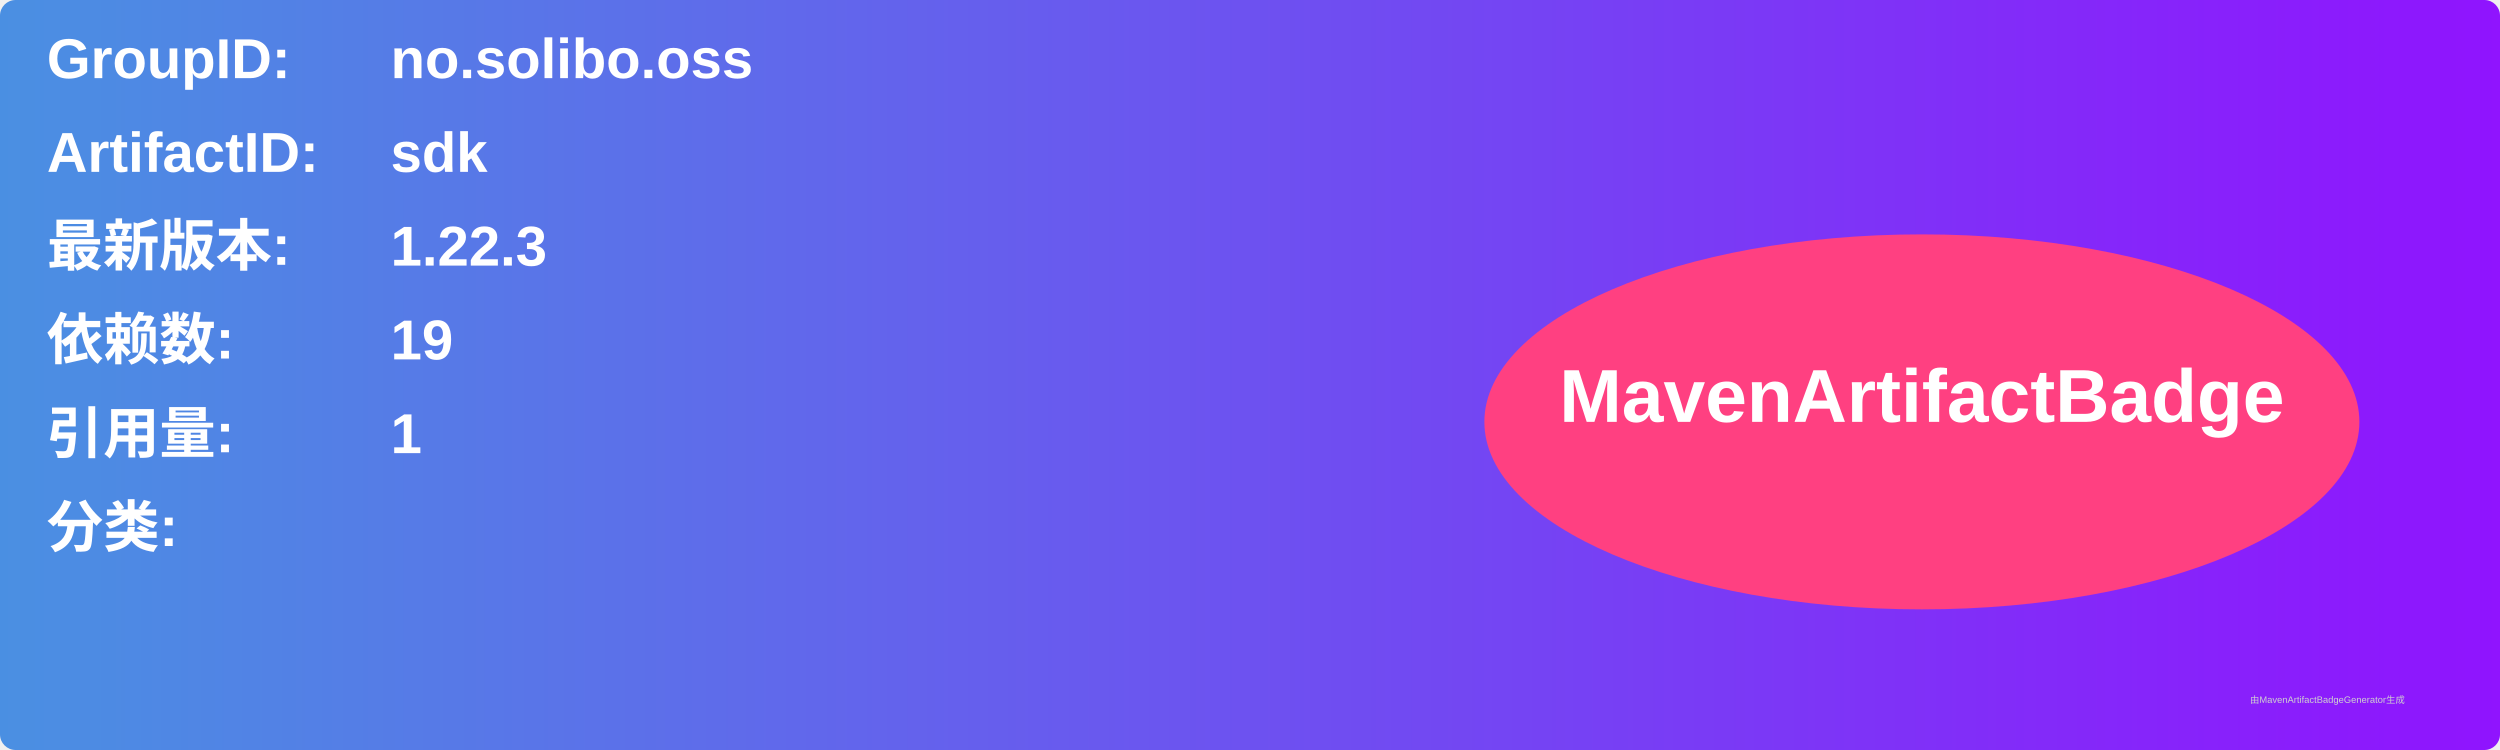
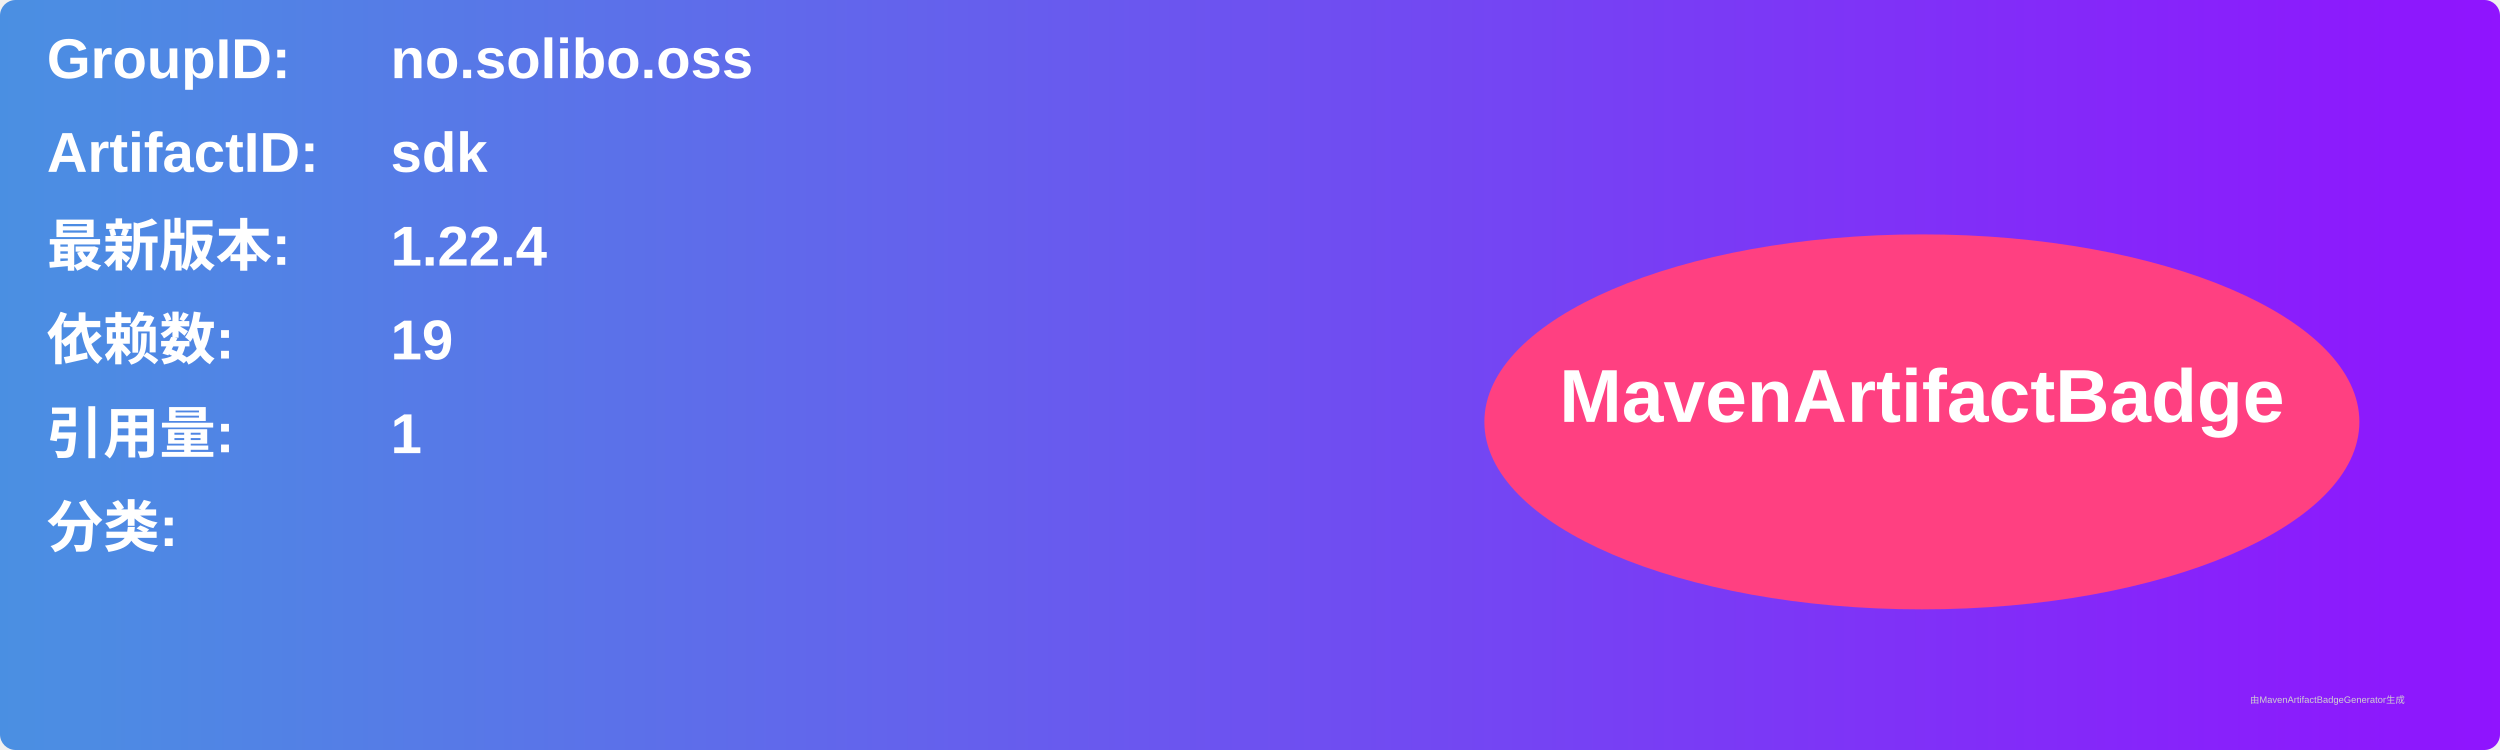
<svg xmlns="http://www.w3.org/2000/svg" width="800" height="240" viewBox="0 0 800 240">
  <linearGradient id="grad" x1="0%" y1="0%" x2="100%" y2="0%">
    <stop offset="0%" stop-color="#4a90e2" />
    <stop offset="100%" stop-color="#9013fe" />
  </linearGradient>
  <rect width="100%" height="100%" rx="5" ry="5" fill="url(#grad)" />
  <g transform="translate(15, 15)">
    <text x="0" y="10" font-family="Arial" font-size="18" fill="white" font-weight="bold" width="260">GroupID:</text>
    <text x="110" y="10" font-family="Arial" font-size="18" fill="white" font-weight="bold" width="460">no.solibo.oss</text>
    <text x="0" y="40" font-family="Arial" font-size="18" fill="white" font-weight="bold" width="260">ArtifactID:</text>
    <text x="110" y="40" font-family="Arial" font-size="18" fill="white" font-weight="bold" width="460">sdk</text>
    <text x="0" y="70" font-family="Arial" font-size="18" fill="white" font-weight="bold">最新版本:</text>
    <text x="110" y="70" font-family="Arial" font-size="18" fill="white" font-weight="bold">
-       <tspan font-weight="bold">1.22.3</tspan>
+       <tspan font-weight="bold">1.22.4</tspan>
    </text>
    <text x="0" y="100" font-family="Arial" font-size="18" fill="white" font-weight="bold">依赖数: </text>
    <text x="110" y="100" font-family="Arial" font-size="18" fill="white">
      <tspan font-weight="bold">19</tspan>
    </text>
    <text x="0" y="130" font-family="Arial" font-size="18" fill="white" font-weight="bold">引用量: </text>
    <text x="110" y="130" font-family="Arial" font-size="18" fill="white">
      <tspan font-weight="bold">1</tspan>
    </text>
    <text x="0" y="160" font-family="Arial" font-size="18" fill="white" font-weight="bold">分类:</text>
    <text x="10" y="190" font-family="Arial" font-size="10" fill="white">
      <tspan font-weight="bold" />
    </text>
    <ellipse cx="600" cy="120" rx="140" ry="60" fill="#ff4081" />
    <text x="600" y="120" text-anchor="middle" font-family="Arial" font-size="24" fill="white" font-weight="bold">MavenArtifactBadge</text>
  </g>
  <text x="720" y="225" font-family="Arial" font-size="3" fill="#d0d0d0">由MavenArtifactBadgeGenerator生成</text>
</svg>
